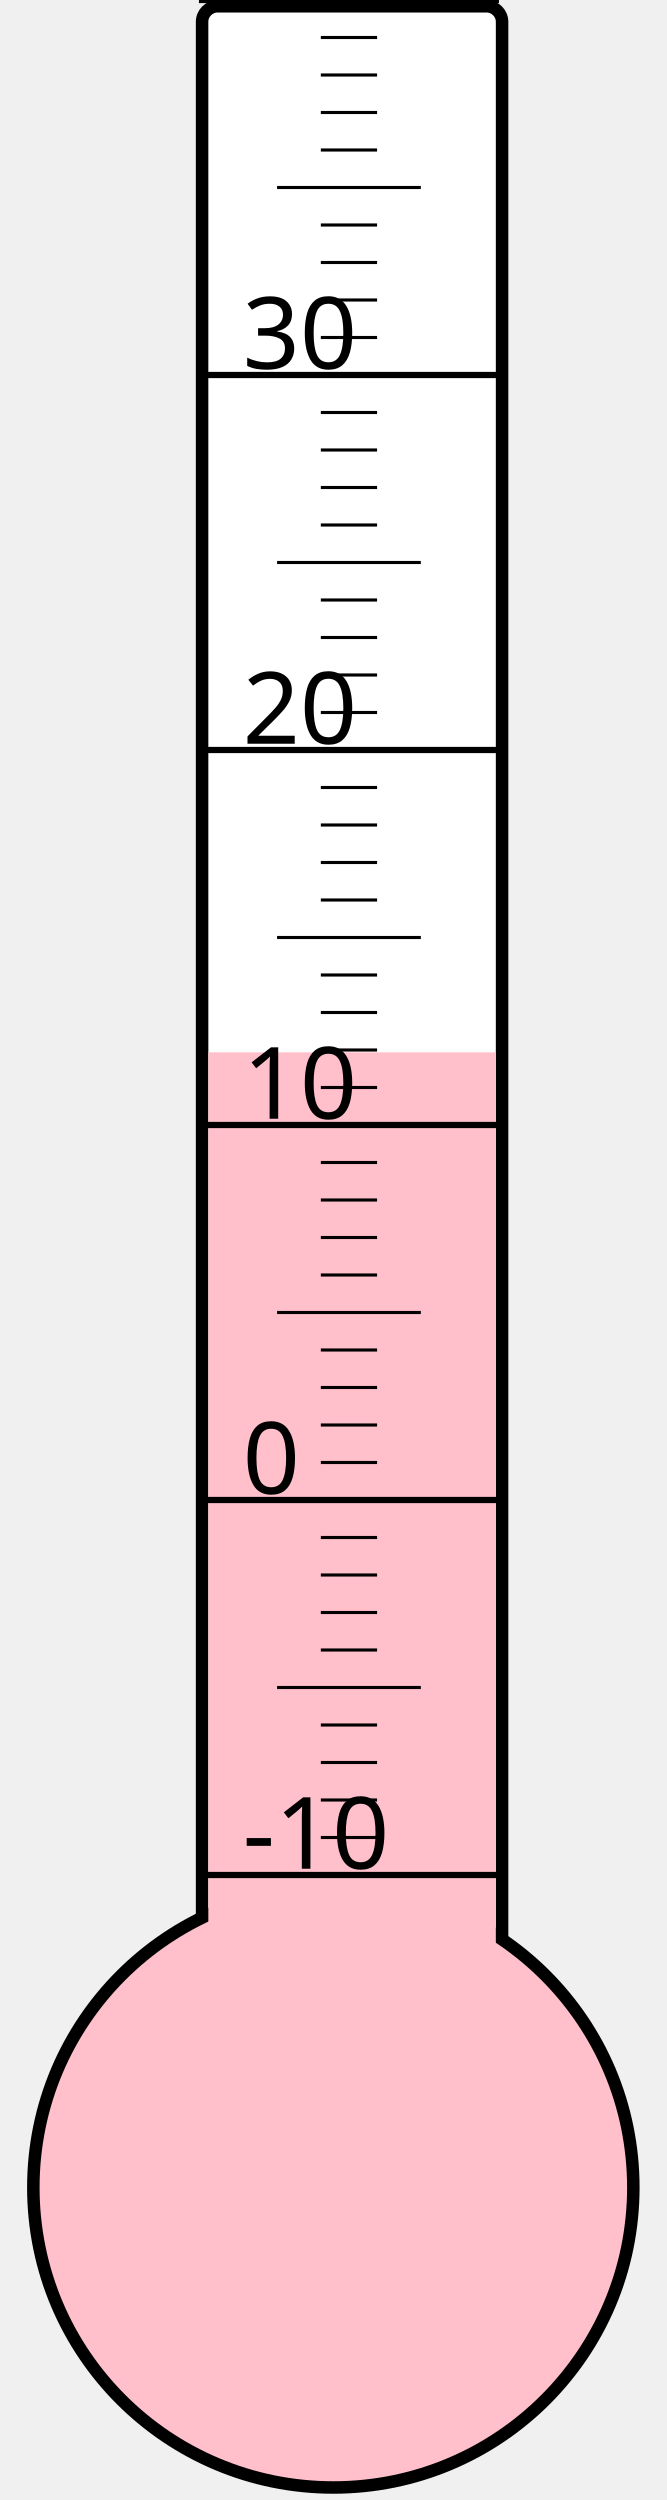
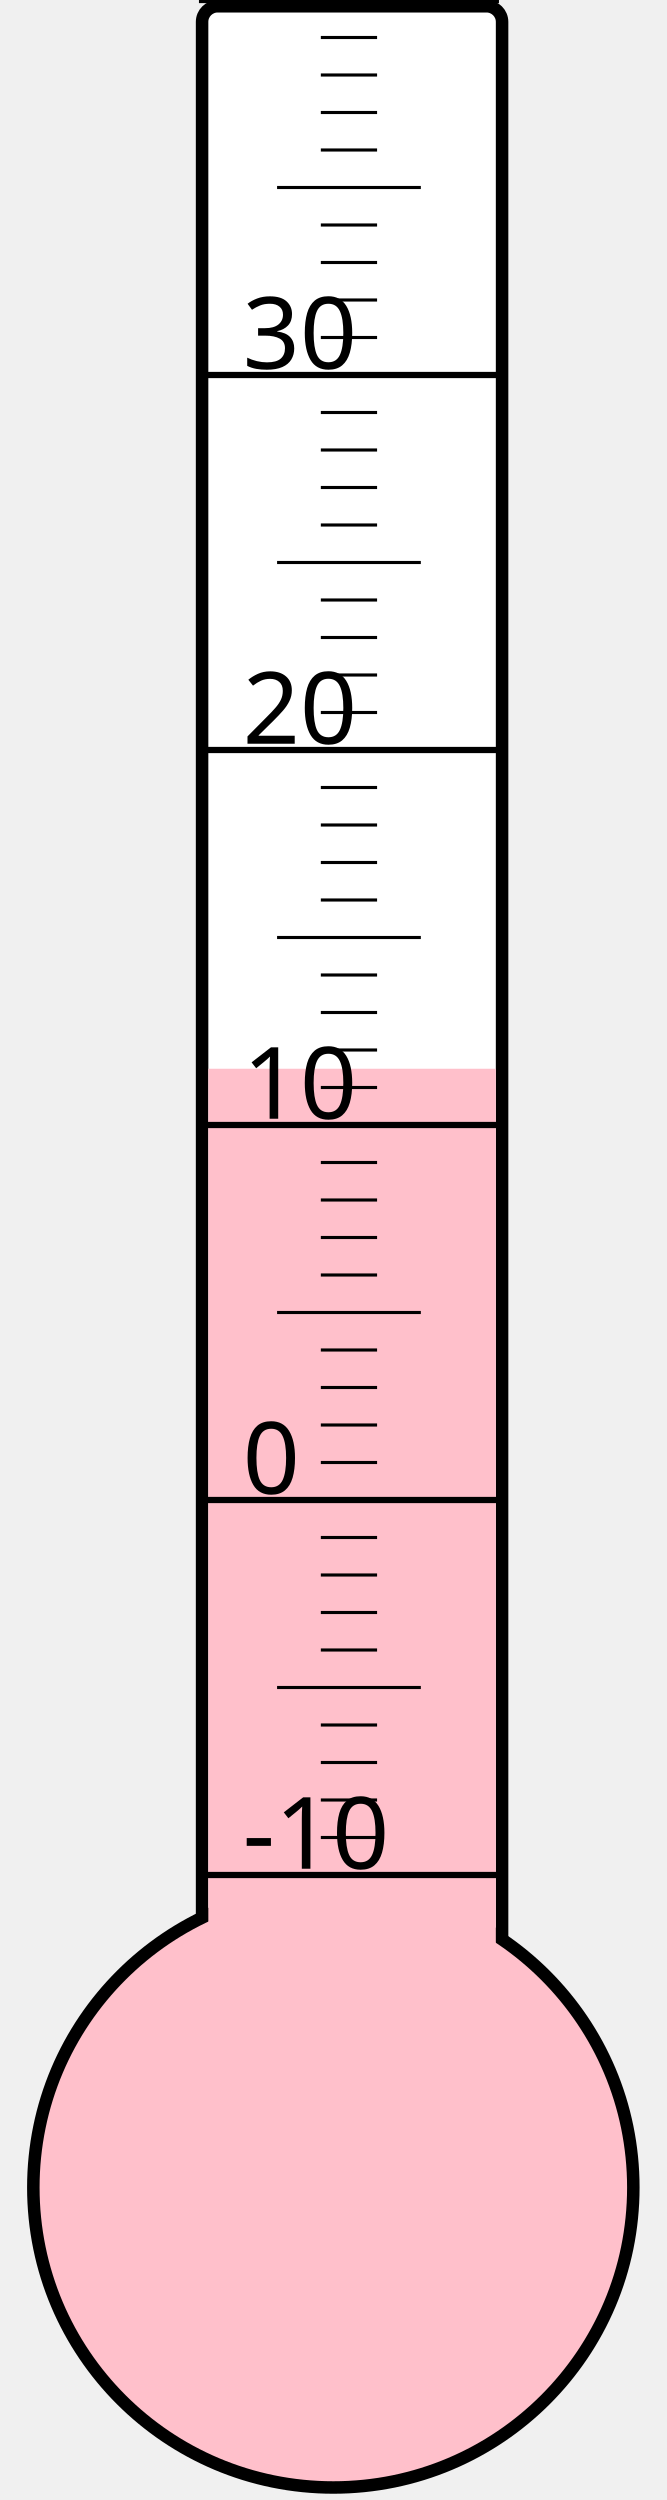
<svg xmlns="http://www.w3.org/2000/svg" width="40px" height="150px" viewBox="0 0 200 800">
  <rect width="200" height="800" x="0" y="0" style="fill: #ffffeb; fill-opacity: 0;" />
  <rect width="96" height="680" x="58" y="2" rx="5" ry="5" style="fill: white; fill-opacity: 1; stroke: black; stroke-width: 4;" />
  <circle cx="100" cy="700" r="96" style="fill: pink; stroke: black; stroke-width: 4;" />
-   <rect width="92" height="363.25" x="60" y="336.75" style="fill: pink; fill-opacity: 1; stroke-width: 0;" />
+   <rect width="92" height="358.0" x="60" y="342.0" style="fill: pink; fill-opacity: 1; stroke-width: 0;" />
  <text x="71" y="598" style="font-family: sans-serif; font-size: 24pt;">-10</text>
  <text x="71" y="478" style="font-family: sans-serif; font-size: 24pt;">0</text>
  <text x="71" y="358" style="font-family: sans-serif; font-size: 24pt;">10</text>
  <text x="71" y="238" style="font-family: sans-serif; font-size: 24pt;">20</text>
  <text x="71" y="118" style="font-family: sans-serif; font-size: 24pt;">30</text>
  <g style="stroke: black;">
    <line x1="57" y1="600" x2="153" y2="600" style="stroke-width: 2;" />
    <line x1="96" y1="588" x2="114" y2="588" style="stroke-width: 1;" />
    <line x1="96" y1="576" x2="114" y2="576" style="stroke-width: 1;" />
    <line x1="96" y1="564" x2="114" y2="564" style="stroke-width: 1;" />
    <line x1="96" y1="552" x2="114" y2="552" style="stroke-width: 1;" />
    <line x1="82" y1="540" x2="128" y2="540" style="stroke-width: 1;" />
    <line x1="96" y1="528" x2="114" y2="528" style="stroke-width: 1;" />
    <line x1="96" y1="516" x2="114" y2="516" style="stroke-width: 1;" />
    <line x1="96" y1="504" x2="114" y2="504" style="stroke-width: 1;" />
    <line x1="96" y1="492" x2="114" y2="492" style="stroke-width: 1;" />
    <line x1="57" y1="480" x2="153" y2="480" style="stroke-width: 2;" />
    <line x1="96" y1="468" x2="114" y2="468" style="stroke-width: 1;" />
    <line x1="96" y1="456" x2="114" y2="456" style="stroke-width: 1;" />
    <line x1="96" y1="444" x2="114" y2="444" style="stroke-width: 1;" />
    <line x1="96" y1="432" x2="114" y2="432" style="stroke-width: 1;" />
    <line x1="82" y1="420" x2="128" y2="420" style="stroke-width: 1;" />
    <line x1="96" y1="408" x2="114" y2="408" style="stroke-width: 1;" />
    <line x1="96" y1="396" x2="114" y2="396" style="stroke-width: 1;" />
    <line x1="96" y1="384" x2="114" y2="384" style="stroke-width: 1;" />
    <line x1="96" y1="372" x2="114" y2="372" style="stroke-width: 1;" />
    <line x1="57" y1="360" x2="153" y2="360" style="stroke-width: 2;" />
    <line x1="96" y1="348" x2="114" y2="348" style="stroke-width: 1;" />
    <line x1="96" y1="336" x2="114" y2="336" style="stroke-width: 1;" />
    <line x1="96" y1="324" x2="114" y2="324" style="stroke-width: 1;" />
    <line x1="96" y1="312" x2="114" y2="312" style="stroke-width: 1;" />
    <line x1="82" y1="300" x2="128" y2="300" style="stroke-width: 1;" />
    <line x1="96" y1="288" x2="114" y2="288" style="stroke-width: 1;" />
    <line x1="96" y1="276" x2="114" y2="276" style="stroke-width: 1;" />
    <line x1="96" y1="264" x2="114" y2="264" style="stroke-width: 1;" />
    <line x1="96" y1="252" x2="114" y2="252" style="stroke-width: 1;" />
    <line x1="57" y1="240" x2="153" y2="240" style="stroke-width: 2;" />
    <line x1="96" y1="228" x2="114" y2="228" style="stroke-width: 1;" />
    <line x1="96" y1="216" x2="114" y2="216" style="stroke-width: 1;" />
    <line x1="96" y1="204" x2="114" y2="204" style="stroke-width: 1;" />
    <line x1="96" y1="192" x2="114" y2="192" style="stroke-width: 1;" />
    <line x1="82" y1="180" x2="128" y2="180" style="stroke-width: 1;" />
    <line x1="96" y1="168" x2="114" y2="168" style="stroke-width: 1;" />
    <line x1="96" y1="156" x2="114" y2="156" style="stroke-width: 1;" />
    <line x1="96" y1="144" x2="114" y2="144" style="stroke-width: 1;" />
    <line x1="96" y1="132" x2="114" y2="132" style="stroke-width: 1;" />
    <line x1="57" y1="120" x2="153" y2="120" style="stroke-width: 2;" />
    <line x1="96" y1="108" x2="114" y2="108" style="stroke-width: 1;" />
    <line x1="96" y1="96" x2="114" y2="96" style="stroke-width: 1;" />
    <line x1="96" y1="84" x2="114" y2="84" style="stroke-width: 1;" />
    <line x1="96" y1="72" x2="114" y2="72" style="stroke-width: 1;" />
    <line x1="82" y1="60" x2="128" y2="60" style="stroke-width: 1;" />
    <line x1="96" y1="48" x2="114" y2="48" style="stroke-width: 1;" />
    <line x1="96" y1="36" x2="114" y2="36" style="stroke-width: 1;" />
    <line x1="96" y1="24" x2="114" y2="24" style="stroke-width: 1;" />
    <line x1="96" y1="12" x2="114" y2="12" style="stroke-width: 1;" />
    <line x1="57" y1="0" x2="153" y2="0" style="stroke-width: 2;" />
  </g>
</svg>
